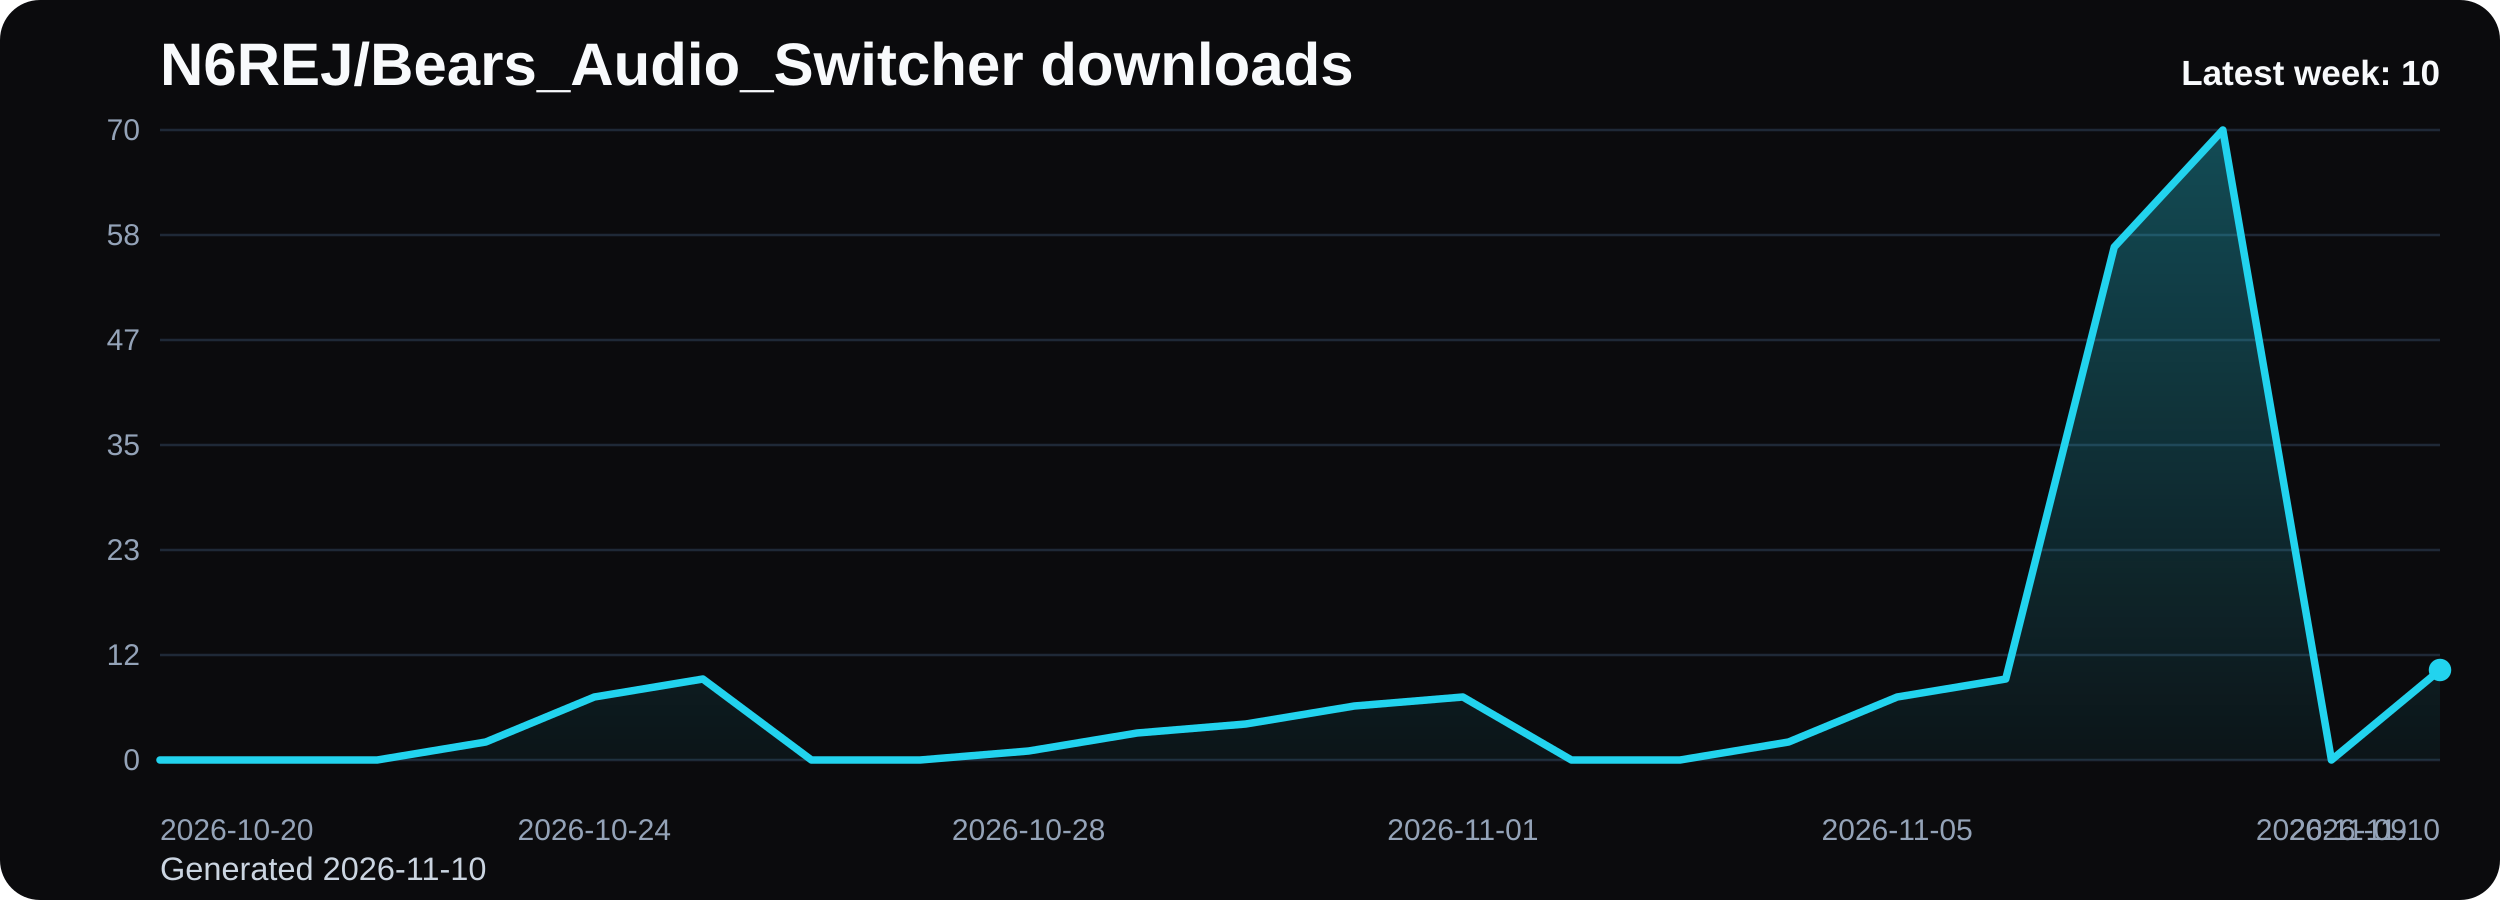
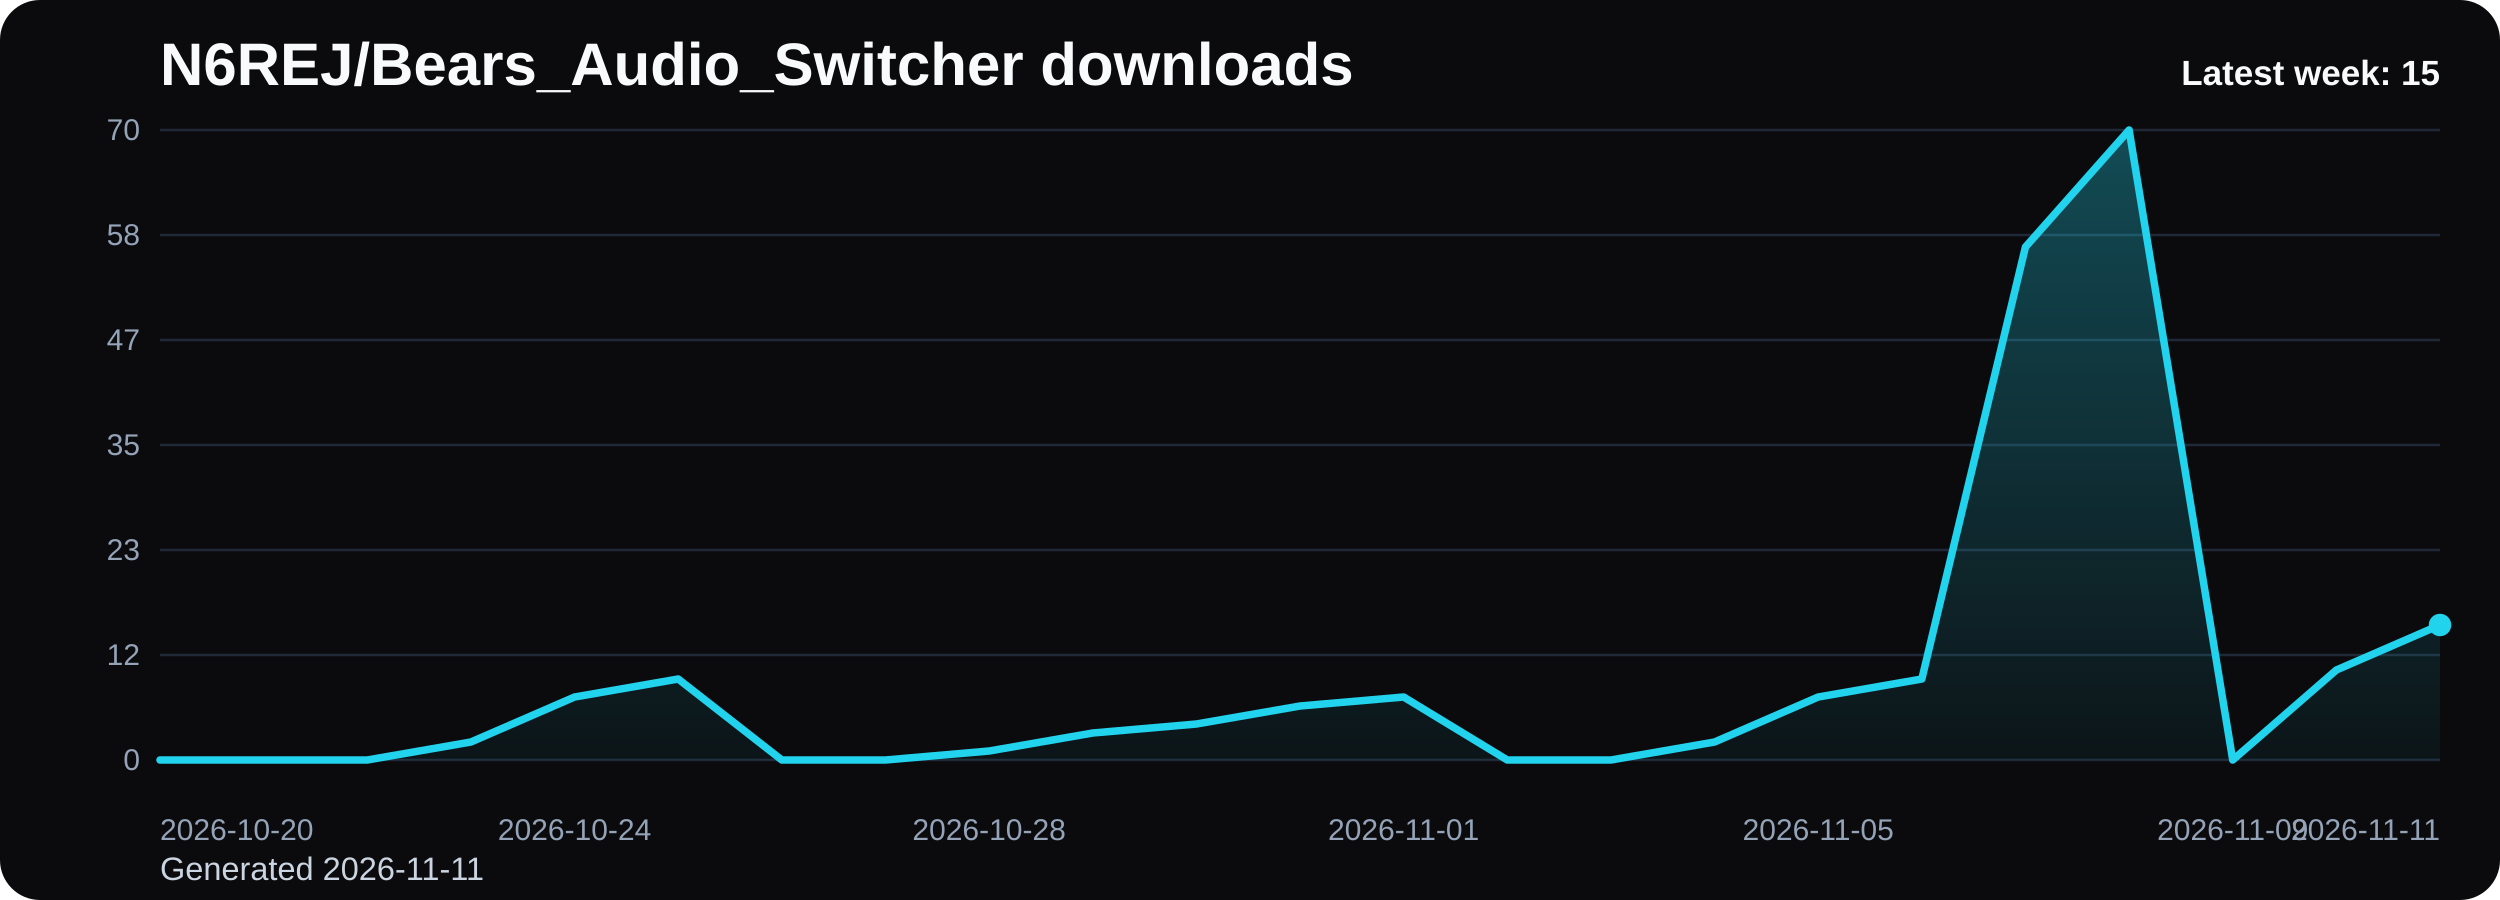
<svg xmlns="http://www.w3.org/2000/svg" viewBox="0 0 1000 360" role="img" aria-label="N6REJ/Bears_Audio_Switcher downloads chart">
  <defs>
    <linearGradient id="fill-weekly-black" x1="0" y1="0" x2="0" y2="1">
      <stop offset="0%" stop-color="#22d3ee" stop-opacity="0.32" />
      <stop offset="100%" stop-color="#22d3ee" stop-opacity="0.05" />
    </linearGradient>
    <style>
      .bg { fill: #0b0b0d; }
      .title { font: 700 24px Arial, sans-serif; fill: #f8fafc; }
      .sub { font: 400 13px Arial, sans-serif; fill: #cbd5e1; }
      .grid { stroke: #1f2937; stroke-width: 1; }
      .axis { font: 400 12px Arial, sans-serif; fill: #94a3b8; }
      .line { fill: none; stroke: #22d3ee; stroke-width: 3; stroke-linecap: round; stroke-linejoin: round; }
      .dot { fill: #22d3ee; }
      .value { font: 600 11px Arial, sans-serif; fill: #cbd5e1; }
      .latest { font: 700 14px Arial, sans-serif; fill: #f8fafc; }
    </style>
  </defs>
  <rect class="bg" x="0" y="0" width="1000" height="360" rx="16" />
  <text class="title" x="64" y="34">N6REJ/Bears_Audio_Switcher downloads</text>
-   <text class="sub" x="64" y="352">Generated 2026-11-10</text>
+   <text class="sub" x="64" y="352">Generated 2026-11-11</text>
  <line x1="64" y1="52.00" x2="976" y2="52.00" class="grid" />
  <text x="56" y="56.00" text-anchor="end" class="axis">70</text>
  <line x1="64" y1="94.00" x2="976" y2="94.00" class="grid" />
  <text x="56" y="98.00" text-anchor="end" class="axis">58</text>
  <line x1="64" y1="136.00" x2="976" y2="136.00" class="grid" />
  <text x="56" y="140.00" text-anchor="end" class="axis">47</text>
  <line x1="64" y1="178.00" x2="976" y2="178.00" class="grid" />
  <text x="56" y="182.00" text-anchor="end" class="axis">35</text>
  <line x1="64" y1="220.00" x2="976" y2="220.00" class="grid" />
  <text x="56" y="224.00" text-anchor="end" class="axis">23</text>
  <line x1="64" y1="262.00" x2="976" y2="262.00" class="grid" />
  <text x="56" y="266.00" text-anchor="end" class="axis">12</text>
  <line x1="64" y1="304.00" x2="976" y2="304.00" class="grid" />
  <text x="56" y="308.00" text-anchor="end" class="axis">0</text>
-   <path d="M 64.00 304 L 64.00 304.00 L 107.43 304.00 L 150.86 304.00 L 194.29 296.80 L 237.71 278.80 L 281.14 271.60 L 324.57 304.00 L 368.00 304.00 L 411.43 300.40 L 454.86 293.20 L 498.29 289.60 L 541.71 282.40 L 585.14 278.80 L 628.57 304.00 L 672.00 304.00 L 715.43 296.80 L 758.86 278.80 L 802.29 271.60 L 845.71 98.80 L 889.14 52.00 L 932.57 304.00 L 976.00 268.00 L 976.00 304 Z" fill="url(#fill-weekly-black)" />
-   <polyline class="line" points="64.00,304.00 107.43,304.00 150.86,304.00 194.29,296.80 237.71,278.80 281.14,271.60 324.57,304.00 368.00,304.00 411.43,300.40 454.86,293.20 498.29,289.60 541.71,282.40 585.14,278.80 628.57,304.00 672.00,304.00 715.43,296.80 758.86,278.80 802.29,271.60 845.71,98.80 889.14,52.00 932.57,304.00 976.00,268.00" />
-   <circle class="dot" cx="976.00" cy="268.00" r="4.5" />
+   <path d="M 64.00 304 L 64.00 304.00 L 105.45 304.00 L 146.91 304.00 L 188.36 296.80 L 229.82 278.80 L 271.27 271.60 L 312.73 304.00 L 354.18 304.00 L 395.64 300.40 L 437.09 293.20 L 478.55 289.60 L 520.00 282.40 L 561.45 278.80 L 602.91 304.00 L 644.36 304.00 L 685.82 296.80 L 727.27 278.80 L 768.73 271.60 L 810.18 98.80 L 851.64 52.00 L 893.09 304.00 L 934.55 268.00 L 976.00 250.00 L 976.00 304 Z" fill="url(#fill-weekly-black)" />
+   <polyline class="line" points="64.00,304.00 105.45,304.00 146.91,304.00 188.36,296.80 229.82,278.80 271.27,271.60 312.73,304.00 354.18,304.00 395.64,300.40 437.09,293.20 478.55,289.60 520.00,282.40 561.45,278.80 602.91,304.00 644.36,304.00 685.82,296.80 727.27,278.80 768.73,271.60 810.18,98.80 851.64,52.00 893.09,304.00 934.55,268.00 976.00,250.00" />
+   <circle class="dot" cx="976.00" cy="250.00" r="4.5" />
  <text class="axis" x="64.00" y="336" text-anchor="start">2026-10-20</text>
-   <text class="axis" x="237.71" y="336" text-anchor="middle">2026-10-24</text>
-   <text class="axis" x="411.43" y="336" text-anchor="middle">2026-10-28</text>
-   <text class="axis" x="585.14" y="336" text-anchor="middle">2026-11-01</text>
-   <text class="axis" x="758.86" y="336" text-anchor="middle">2026-11-05</text>
-   <text class="axis" x="932.57" y="336" text-anchor="middle">2026-11-09</text>
-   <text class="axis" x="976.00" y="336" text-anchor="end">2026-11-10</text>
-   <text class="latest" x="976" y="34" text-anchor="end">Latest week: 10</text>
+   <text class="axis" x="229.82" y="336" text-anchor="middle">2026-10-24</text>
+   <text class="axis" x="395.64" y="336" text-anchor="middle">2026-10-28</text>
+   <text class="axis" x="561.45" y="336" text-anchor="middle">2026-11-01</text>
+   <text class="axis" x="727.27" y="336" text-anchor="middle">2026-11-05</text>
+   <text class="axis" x="893.09" y="336" text-anchor="middle">2026-11-09</text>
+   <text class="axis" x="976.00" y="336" text-anchor="end">2026-11-11</text>
+   <text class="latest" x="976" y="34" text-anchor="end">Latest week: 15</text>
</svg>
